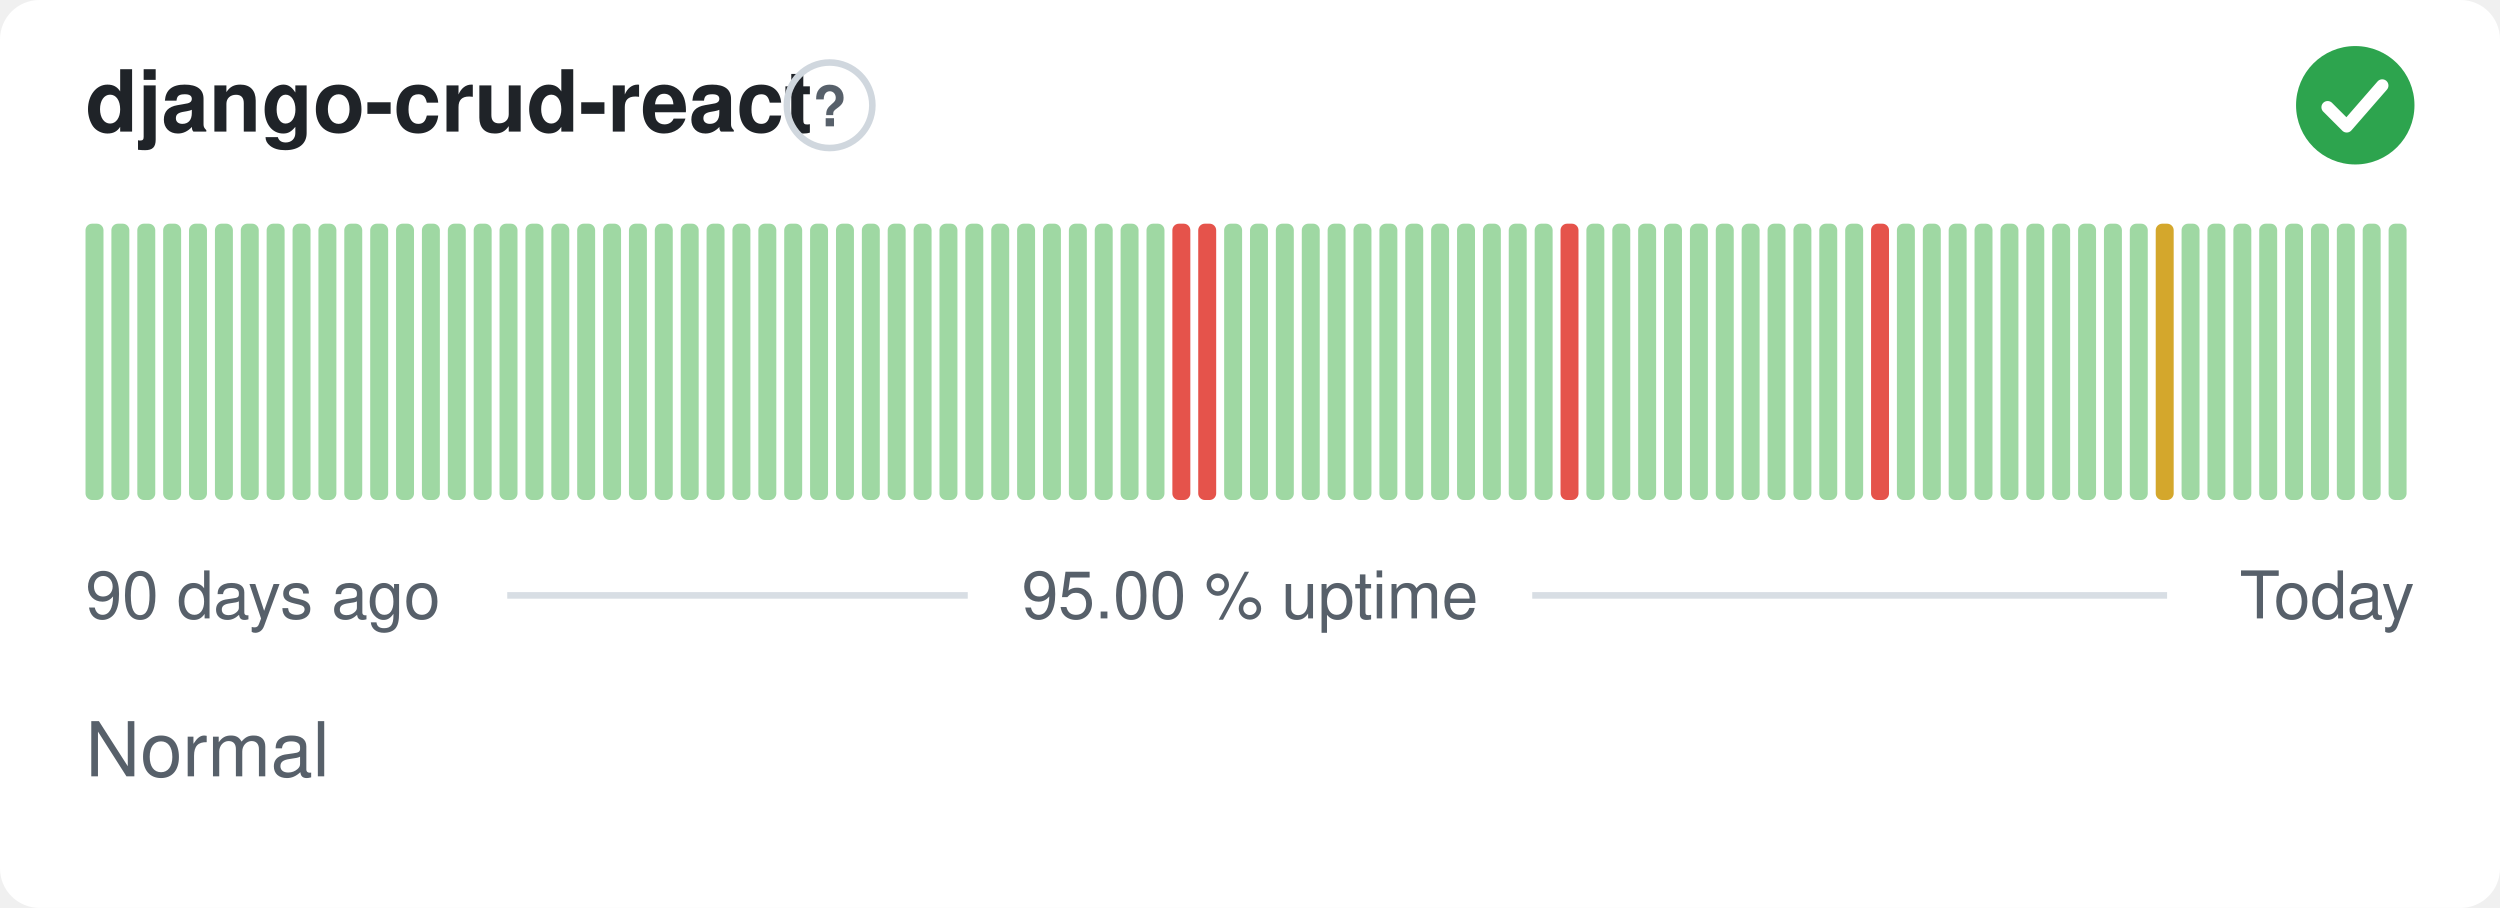
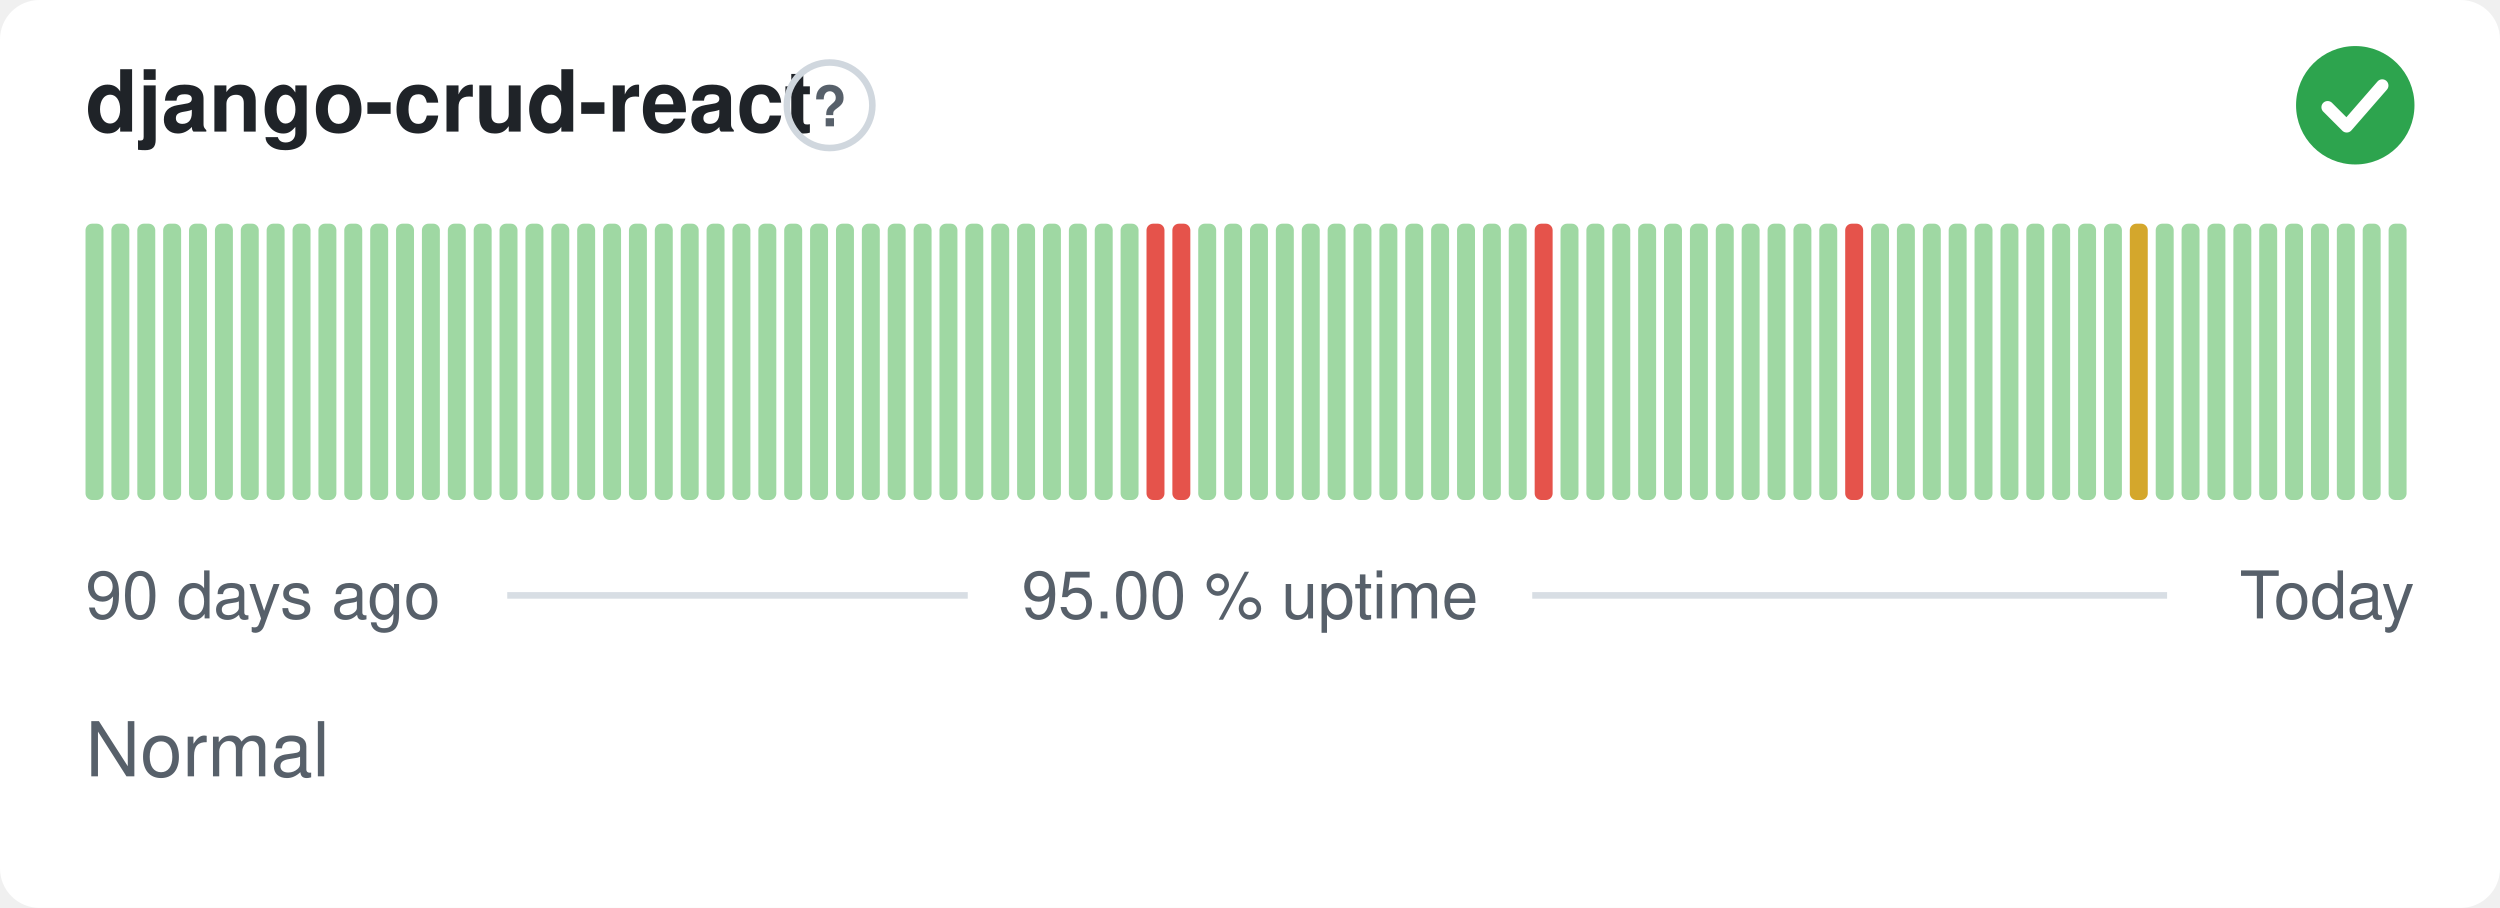
<svg xmlns="http://www.w3.org/2000/svg" width="380" height="138" viewBox="0 0 380 138" role="img" aria-label="django-crud-react: Normal, 95.00 % uptime over the last 90 days" font-family="-apple-system,BlinkMacSystemFont,'Segoe UI',Helvetica,Arial,sans-serif">
  <style>
    @media (prefers-color-scheme: dark) {
      .bg { fill: #0d1117 }
      .title { fill: #e6edf3 }
      .muted { fill: #8b949e }
      .hint { stroke: #30363d }
      .rule { stroke: #30363d }
      .nodata { fill: #21262d }
    }
  </style>
  <rect class="bg" width="380" height="138" rx="6" fill="#ffffff" />
  <text class="title" x="13" y="20" font-size="13" font-weight="600" fill="#1f2328">django-crud-react</text>
  <circle class="hint" cx="126.1" cy="16" r="6.5" fill="none" stroke="#d0d7de" stroke-width="1" />
  <text class="muted" x="126.1" y="19.2" text-anchor="middle" font-size="8.5" font-weight="700" fill="#57606a">?</text>
  <circle cx="358" cy="16" r="9" fill="#2da44e" />
  <path d="M353.80 16.30l2.90 2.90 5.40 -6.20" fill="none" stroke="#fff" stroke-width="1.89" stroke-linecap="round" stroke-linejoin="round" />
  <rect x="13.00" y="34.00" width="2.73" height="42.00" rx="1" fill="#9fd8a3" />
  <rect x="16.93" y="34.00" width="2.73" height="42.00" rx="1" fill="#9fd8a3" />
  <rect x="20.87" y="34.00" width="2.73" height="42.00" rx="1" fill="#9fd8a3" />
  <rect x="24.80" y="34.00" width="2.73" height="42.00" rx="1" fill="#9fd8a3" />
  <rect x="28.73" y="34.00" width="2.73" height="42.00" rx="1" fill="#9fd8a3" />
  <rect x="32.67" y="34.00" width="2.73" height="42.00" rx="1" fill="#9fd8a3" />
  <rect x="36.60" y="34.00" width="2.73" height="42.00" rx="1" fill="#9fd8a3" />
  <rect x="40.53" y="34.00" width="2.73" height="42.00" rx="1" fill="#9fd8a3" />
  <rect x="44.47" y="34.00" width="2.73" height="42.00" rx="1" fill="#9fd8a3" />
  <rect x="48.40" y="34.00" width="2.73" height="42.00" rx="1" fill="#9fd8a3" />
  <rect x="52.33" y="34.00" width="2.73" height="42.00" rx="1" fill="#9fd8a3" />
  <rect x="56.27" y="34.00" width="2.73" height="42.00" rx="1" fill="#9fd8a3" />
  <rect x="60.20" y="34.00" width="2.73" height="42.00" rx="1" fill="#9fd8a3" />
  <rect x="64.13" y="34.00" width="2.73" height="42.00" rx="1" fill="#9fd8a3" />
  <rect x="68.07" y="34.00" width="2.73" height="42.00" rx="1" fill="#9fd8a3" />
  <rect x="72.00" y="34.00" width="2.73" height="42.00" rx="1" fill="#9fd8a3" />
  <rect x="75.93" y="34.00" width="2.73" height="42.00" rx="1" fill="#9fd8a3" />
  <rect x="79.87" y="34.00" width="2.73" height="42.00" rx="1" fill="#9fd8a3" />
  <rect x="83.80" y="34.00" width="2.73" height="42.00" rx="1" fill="#9fd8a3" />
  <rect x="87.73" y="34.00" width="2.73" height="42.00" rx="1" fill="#9fd8a3" />
  <rect x="91.67" y="34.00" width="2.73" height="42.00" rx="1" fill="#9fd8a3" />
  <rect x="95.60" y="34.00" width="2.73" height="42.00" rx="1" fill="#9fd8a3" />
  <rect x="99.53" y="34.00" width="2.73" height="42.00" rx="1" fill="#9fd8a3" />
  <rect x="103.47" y="34.00" width="2.73" height="42.00" rx="1" fill="#9fd8a3" />
  <rect x="107.40" y="34.00" width="2.73" height="42.00" rx="1" fill="#9fd8a3" />
  <rect x="111.33" y="34.00" width="2.73" height="42.00" rx="1" fill="#9fd8a3" />
  <rect x="115.27" y="34.00" width="2.73" height="42.00" rx="1" fill="#9fd8a3" />
  <rect x="119.20" y="34.00" width="2.73" height="42.00" rx="1" fill="#9fd8a3" />
  <rect x="123.13" y="34.00" width="2.73" height="42.00" rx="1" fill="#9fd8a3" />
  <rect x="127.07" y="34.00" width="2.73" height="42.00" rx="1" fill="#9fd8a3" />
  <rect x="131.00" y="34.00" width="2.73" height="42.00" rx="1" fill="#9fd8a3" />
  <rect x="134.93" y="34.00" width="2.73" height="42.00" rx="1" fill="#9fd8a3" />
  <rect x="138.87" y="34.00" width="2.73" height="42.00" rx="1" fill="#9fd8a3" />
  <rect x="142.80" y="34.00" width="2.73" height="42.00" rx="1" fill="#9fd8a3" />
  <rect x="146.73" y="34.00" width="2.73" height="42.00" rx="1" fill="#9fd8a3" />
  <rect x="150.67" y="34.00" width="2.73" height="42.00" rx="1" fill="#9fd8a3" />
  <rect x="154.60" y="34.00" width="2.73" height="42.00" rx="1" fill="#9fd8a3" />
  <rect x="158.53" y="34.00" width="2.73" height="42.00" rx="1" fill="#9fd8a3" />
  <rect x="162.47" y="34.00" width="2.73" height="42.00" rx="1" fill="#9fd8a3" />
  <rect x="166.40" y="34.00" width="2.73" height="42.00" rx="1" fill="#9fd8a3" />
  <rect x="170.33" y="34.00" width="2.73" height="42.00" rx="1" fill="#9fd8a3" />
-   <rect x="174.27" y="34.00" width="2.73" height="42.00" rx="1" fill="#9fd8a3" />
+   <rect x="174.27" y="34.00" width="2.73" height="42.00" rx="1" fill="#e5534b" />
  <rect x="178.20" y="34.00" width="2.73" height="42.00" rx="1" fill="#e5534b" />
-   <rect x="182.13" y="34.00" width="2.73" height="42.00" rx="1" fill="#e5534b" />
+   <rect x="182.13" y="34.00" width="2.73" height="42.00" rx="1" fill="#9fd8a3" />
  <rect x="186.07" y="34.00" width="2.73" height="42.00" rx="1" fill="#9fd8a3" />
  <rect x="190.00" y="34.00" width="2.73" height="42.00" rx="1" fill="#9fd8a3" />
  <rect x="193.93" y="34.00" width="2.73" height="42.00" rx="1" fill="#9fd8a3" />
  <rect x="197.87" y="34.00" width="2.73" height="42.00" rx="1" fill="#9fd8a3" />
  <rect x="201.80" y="34.00" width="2.73" height="42.00" rx="1" fill="#9fd8a3" />
  <rect x="205.73" y="34.00" width="2.73" height="42.00" rx="1" fill="#9fd8a3" />
  <rect x="209.67" y="34.00" width="2.73" height="42.00" rx="1" fill="#9fd8a3" />
  <rect x="213.60" y="34.00" width="2.73" height="42.00" rx="1" fill="#9fd8a3" />
  <rect x="217.53" y="34.00" width="2.73" height="42.00" rx="1" fill="#9fd8a3" />
  <rect x="221.47" y="34.00" width="2.73" height="42.00" rx="1" fill="#9fd8a3" />
  <rect x="225.40" y="34.00" width="2.73" height="42.00" rx="1" fill="#9fd8a3" />
  <rect x="229.33" y="34.00" width="2.73" height="42.00" rx="1" fill="#9fd8a3" />
-   <rect x="233.27" y="34.00" width="2.73" height="42.00" rx="1" fill="#9fd8a3" />
-   <rect x="237.20" y="34.00" width="2.73" height="42.00" rx="1" fill="#e5534b" />
+   <rect x="233.27" y="34.00" width="2.73" height="42.00" rx="1" fill="#e5534b" />
+   <rect x="237.20" y="34.00" width="2.73" height="42.00" rx="1" fill="#9fd8a3" />
  <rect x="241.13" y="34.00" width="2.73" height="42.00" rx="1" fill="#9fd8a3" />
  <rect x="245.07" y="34.00" width="2.73" height="42.00" rx="1" fill="#9fd8a3" />
  <rect x="249.00" y="34.00" width="2.73" height="42.00" rx="1" fill="#9fd8a3" />
  <rect x="252.93" y="34.00" width="2.73" height="42.00" rx="1" fill="#9fd8a3" />
  <rect x="256.87" y="34.00" width="2.73" height="42.00" rx="1" fill="#9fd8a3" />
  <rect x="260.80" y="34.00" width="2.73" height="42.00" rx="1" fill="#9fd8a3" />
  <rect x="264.73" y="34.00" width="2.73" height="42.00" rx="1" fill="#9fd8a3" />
  <rect x="268.67" y="34.00" width="2.73" height="42.00" rx="1" fill="#9fd8a3" />
  <rect x="272.60" y="34.00" width="2.73" height="42.00" rx="1" fill="#9fd8a3" />
  <rect x="276.53" y="34.00" width="2.73" height="42.00" rx="1" fill="#9fd8a3" />
-   <rect x="280.47" y="34.00" width="2.73" height="42.00" rx="1" fill="#9fd8a3" />
-   <rect x="284.40" y="34.00" width="2.73" height="42.00" rx="1" fill="#e5534b" />
+   <rect x="280.47" y="34.00" width="2.73" height="42.00" rx="1" fill="#e5534b" />
+   <rect x="284.40" y="34.00" width="2.73" height="42.00" rx="1" fill="#9fd8a3" />
  <rect x="288.33" y="34.00" width="2.73" height="42.00" rx="1" fill="#9fd8a3" />
  <rect x="292.27" y="34.00" width="2.73" height="42.00" rx="1" fill="#9fd8a3" />
  <rect x="296.20" y="34.00" width="2.73" height="42.00" rx="1" fill="#9fd8a3" />
  <rect x="300.13" y="34.00" width="2.73" height="42.00" rx="1" fill="#9fd8a3" />
  <rect x="304.07" y="34.00" width="2.73" height="42.00" rx="1" fill="#9fd8a3" />
  <rect x="308.00" y="34.00" width="2.73" height="42.00" rx="1" fill="#9fd8a3" />
  <rect x="311.93" y="34.00" width="2.73" height="42.00" rx="1" fill="#9fd8a3" />
  <rect x="315.87" y="34.00" width="2.73" height="42.00" rx="1" fill="#9fd8a3" />
  <rect x="319.80" y="34.00" width="2.73" height="42.00" rx="1" fill="#9fd8a3" />
-   <rect x="323.73" y="34.00" width="2.73" height="42.00" rx="1" fill="#9fd8a3" />
-   <rect x="327.67" y="34.00" width="2.73" height="42.00" rx="1" fill="#d4a72c" />
+   <rect x="323.73" y="34.00" width="2.73" height="42.00" rx="1" fill="#d4a72c" />
+   <rect x="327.67" y="34.00" width="2.73" height="42.00" rx="1" fill="#9fd8a3" />
  <rect x="331.60" y="34.00" width="2.73" height="42.00" rx="1" fill="#9fd8a3" />
  <rect x="335.53" y="34.00" width="2.73" height="42.00" rx="1" fill="#9fd8a3" />
  <rect x="339.47" y="34.00" width="2.73" height="42.00" rx="1" fill="#9fd8a3" />
  <rect x="343.40" y="34.00" width="2.73" height="42.00" rx="1" fill="#9fd8a3" />
  <rect x="347.33" y="34.00" width="2.73" height="42.00" rx="1" fill="#9fd8a3" />
  <rect x="351.27" y="34.00" width="2.73" height="42.00" rx="1" fill="#9fd8a3" />
  <rect x="355.20" y="34.00" width="2.73" height="42.00" rx="1" fill="#9fd8a3" />
  <rect x="359.13" y="34.00" width="2.73" height="42.00" rx="1" fill="#9fd8a3" />
  <rect x="363.07" y="34.00" width="2.73" height="42.00" rx="1" fill="#9fd8a3" />
  <text class="muted" x="13" y="94" font-size="10" fill="#57606a">90 days ago</text>
  <text class="muted" x="190" y="94" text-anchor="middle" font-size="10" fill="#57606a">95.00 % uptime</text>
  <text class="muted" x="367" y="94" text-anchor="end" font-size="10" fill="#57606a">Today</text>
  <line class="rule" x1="77.1" y1="90.5" x2="147.1" y2="90.5" stroke="#d8dee4" stroke-width="1" />
  <line class="rule" x1="232.9" y1="90.5" x2="329.4" y2="90.5" stroke="#d8dee4" stroke-width="1" />
  <text class="muted" x="13" y="118" font-size="11.5" fill="#57606a">Normal</text>
</svg>
